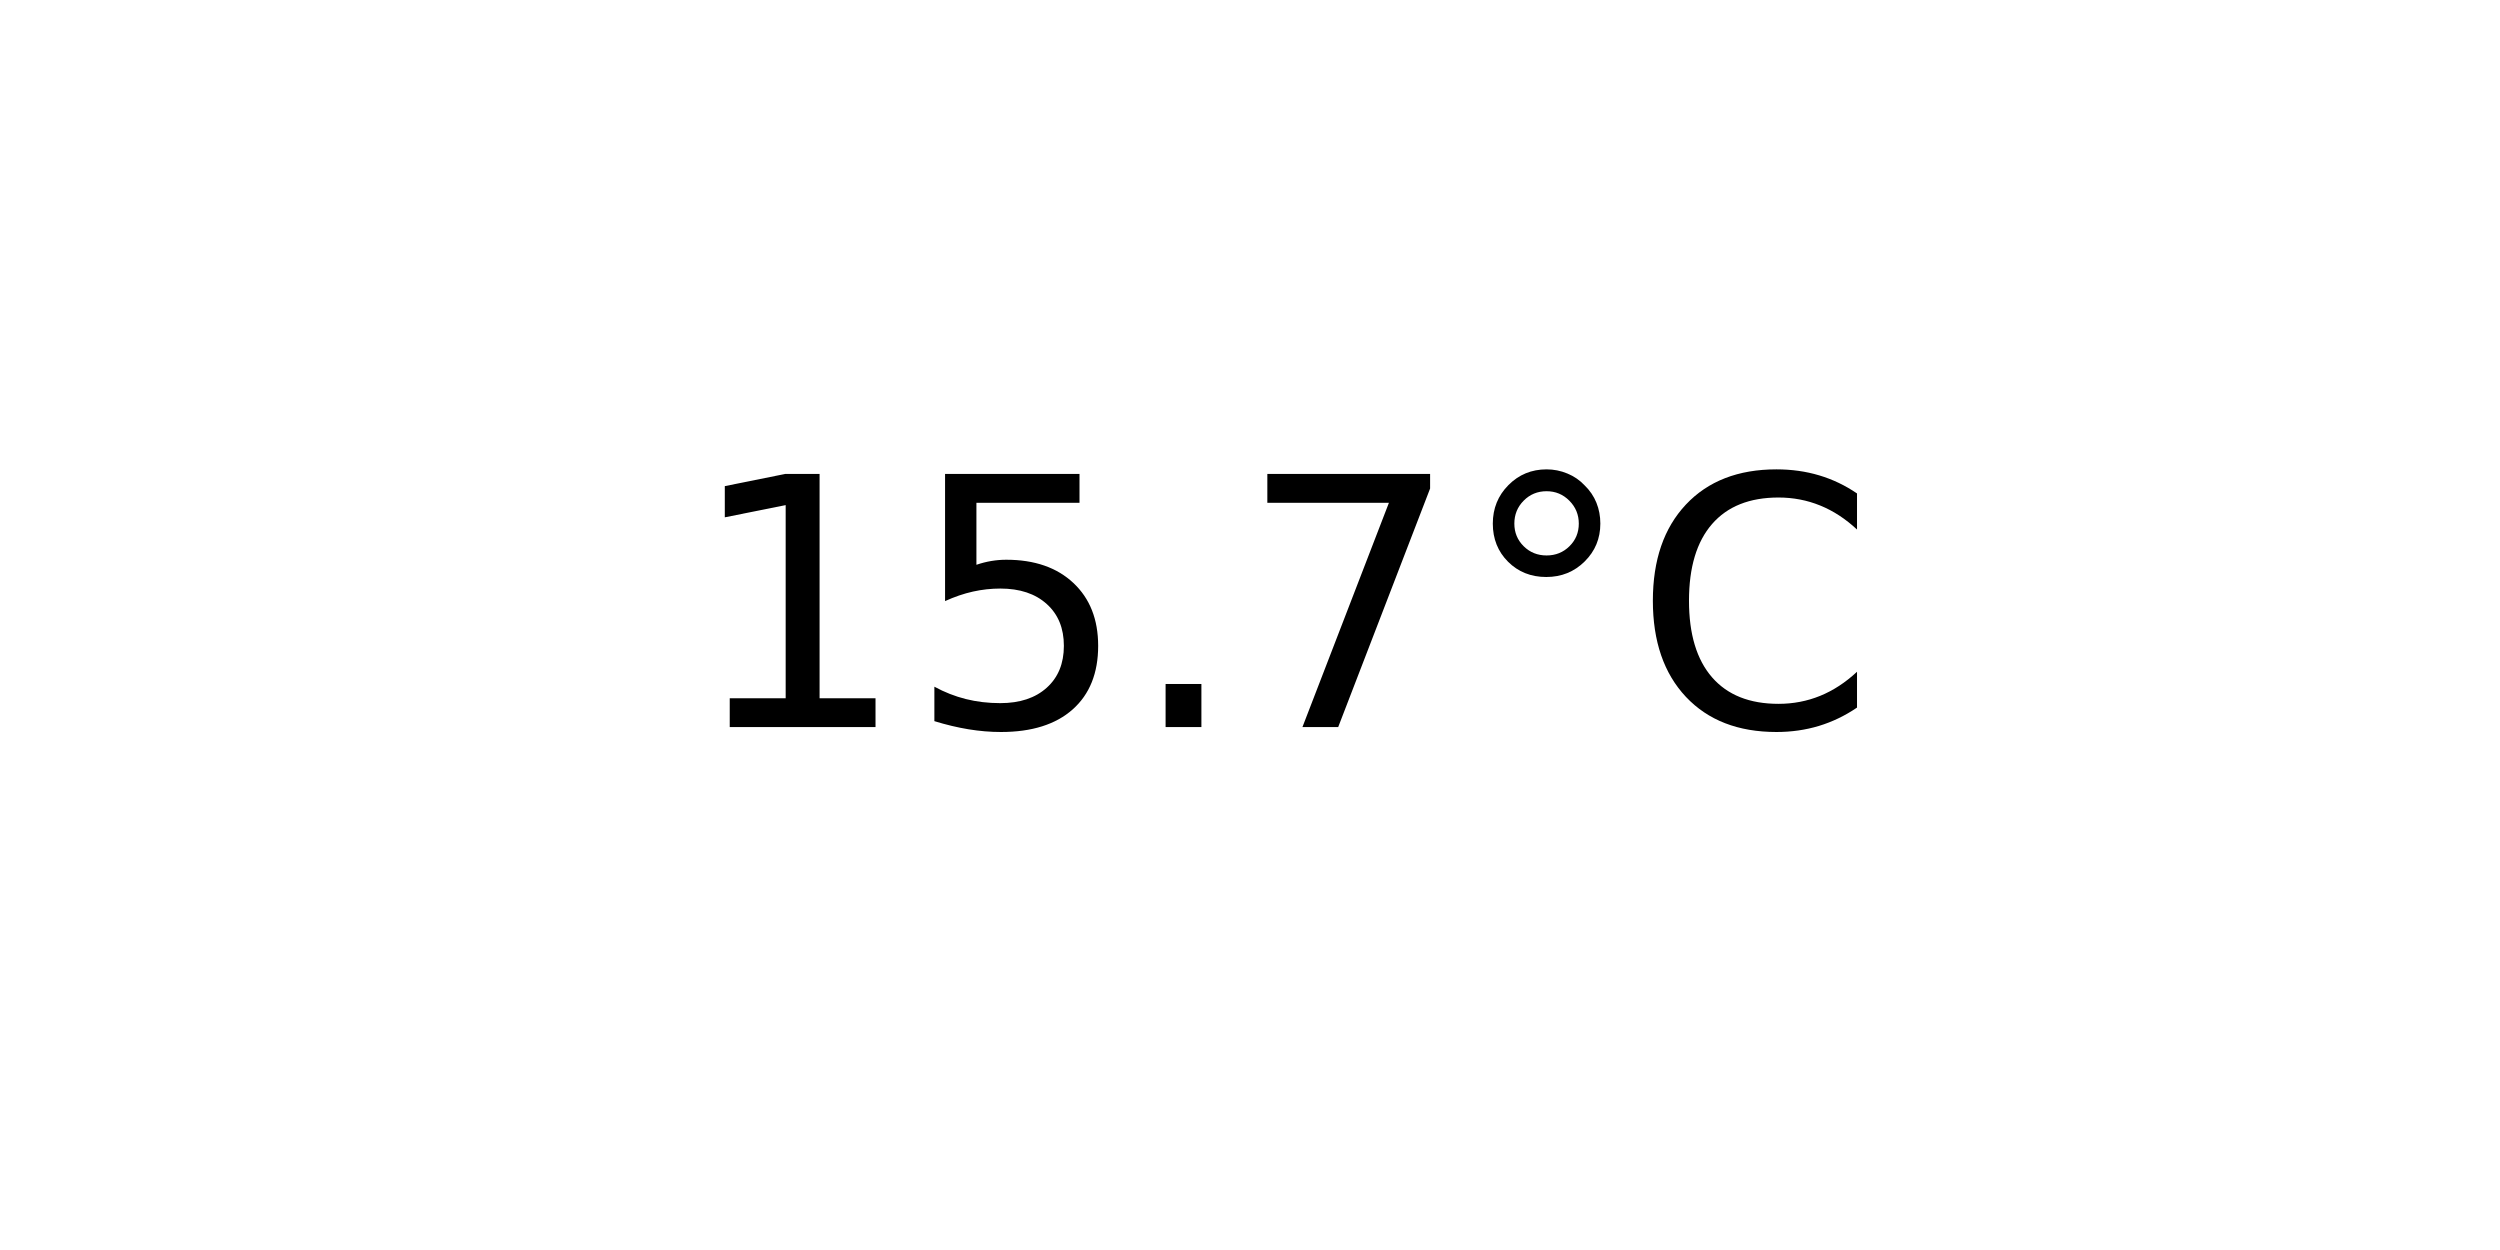
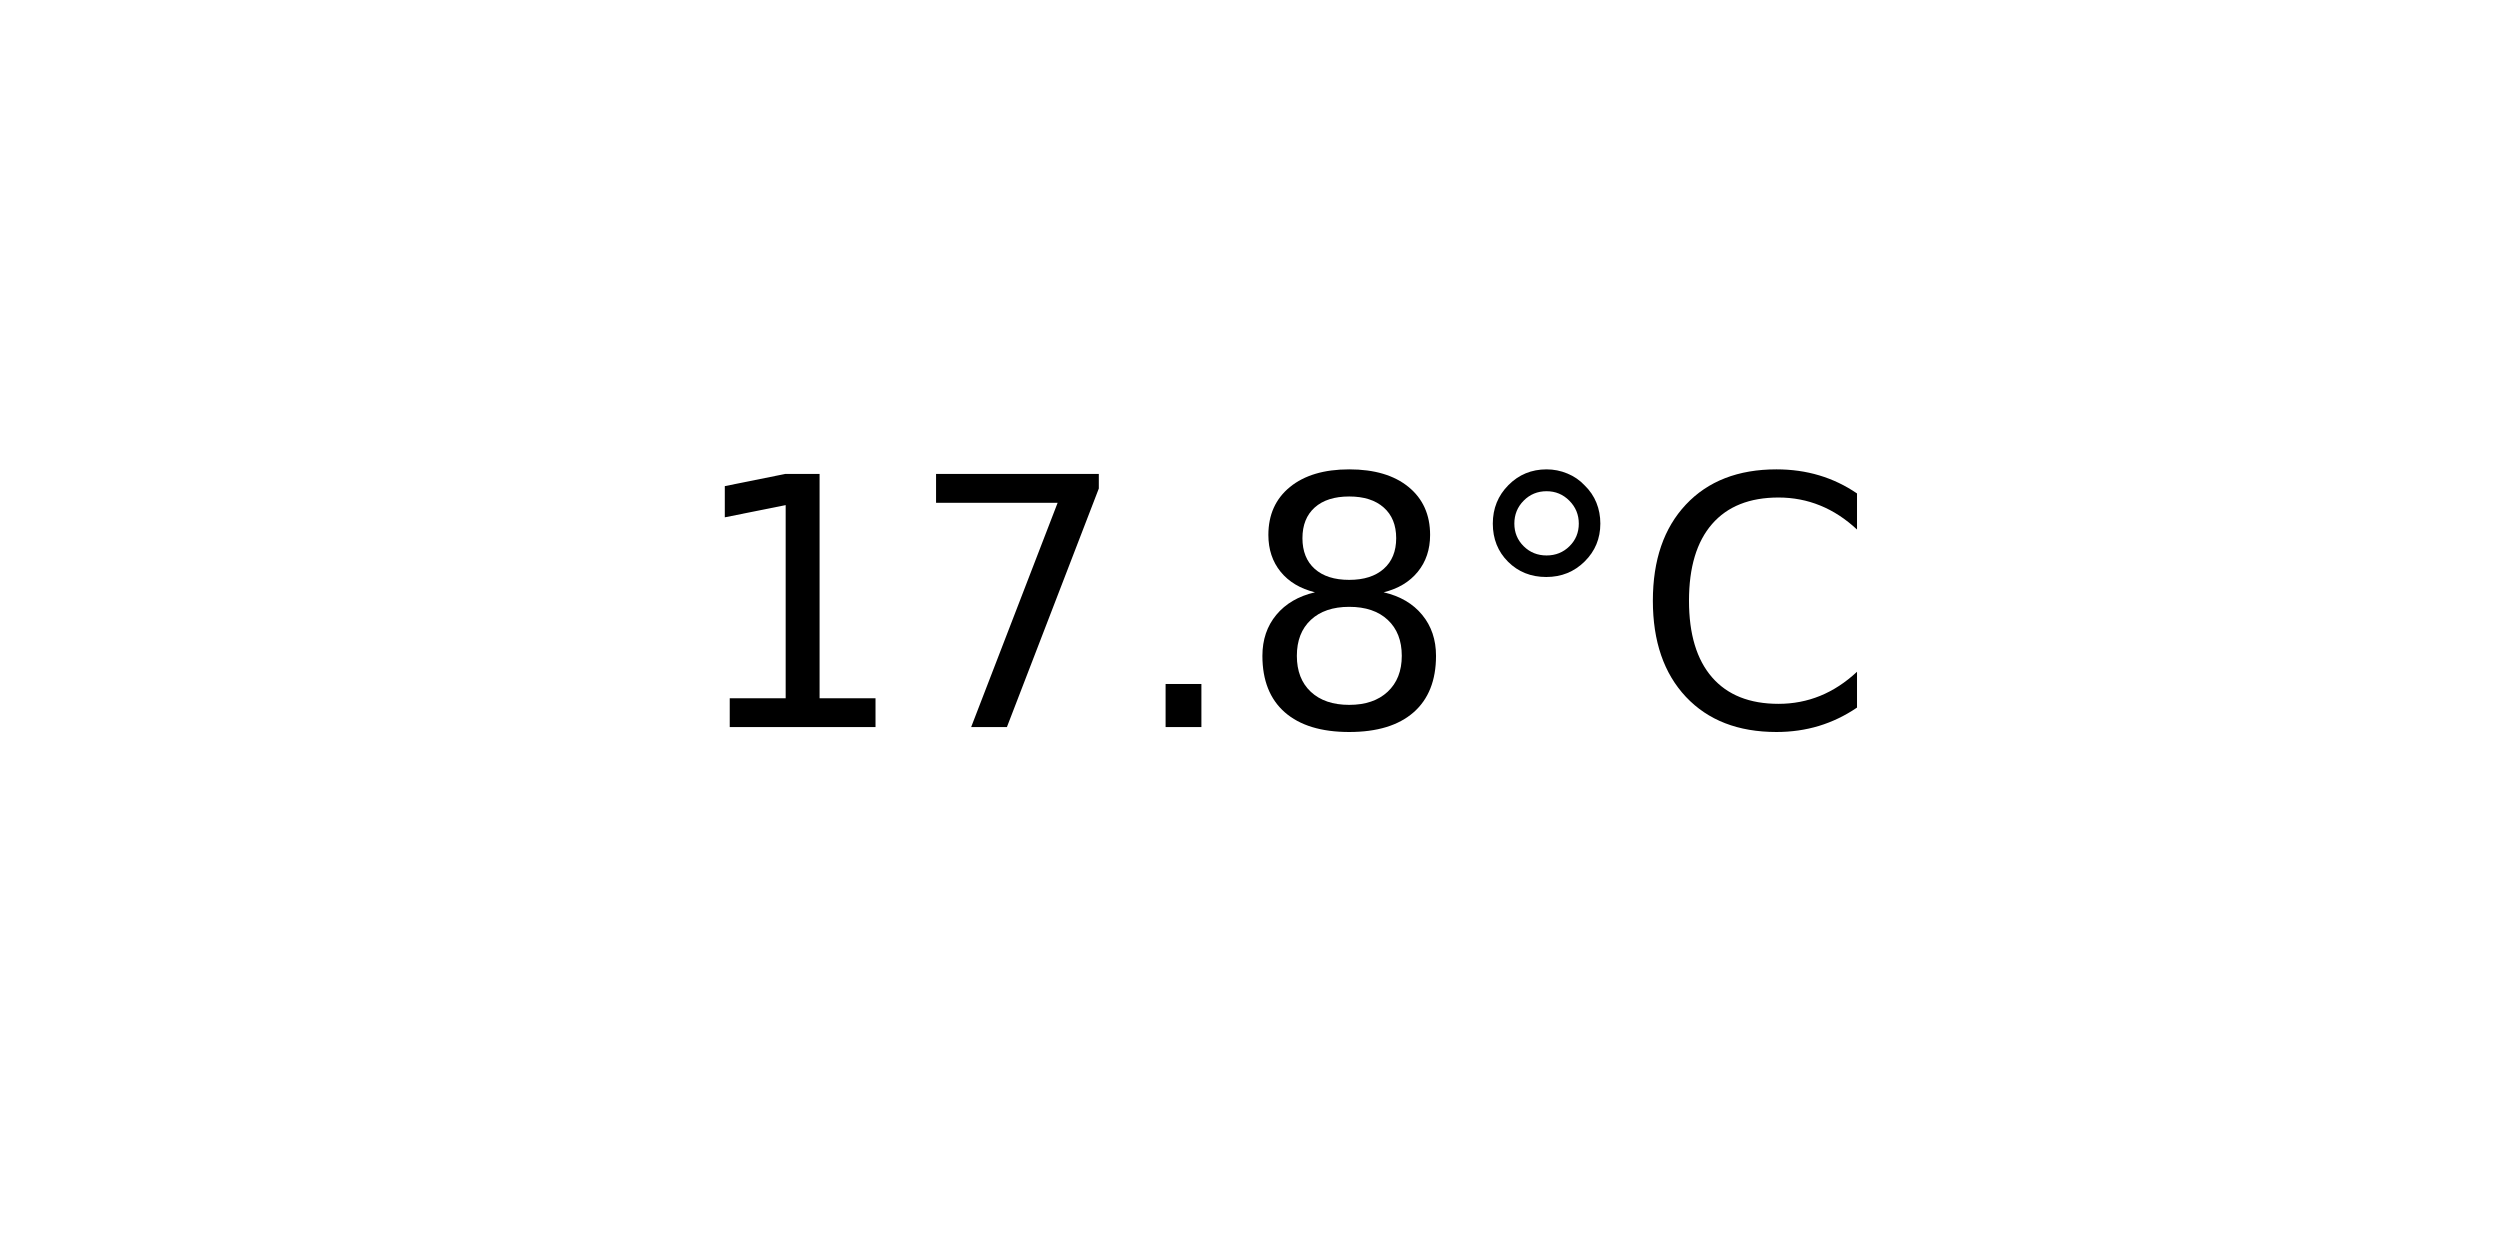
<svg xmlns="http://www.w3.org/2000/svg" xmlns:xlink="http://www.w3.org/1999/xlink" width="72pt" height="36pt" viewBox="0 0 72 36" version="1.1">
  <defs>
    <style type="text/css">*{stroke-linejoin: round; stroke-linecap: butt}</style>
  </defs>
  <g id="figure_1">
    <g id="axes_1">
      <g id="text_1">
        <g transform="translate(19.77578 20.93937) scale(0.1 -0.1)">
          <defs>
            <path id="DejaVuSans-31" d="M 794 531  L 1825 531  L 1825 4091  L 703 3866  L 703 4441  L 1819 4666  L 2450 4666  L 2450 531  L 3481 531  L 3481 0  L 794 0  L 794 531  z " transform="scale(0.015625)" />
-             <path id="DejaVuSans-35" d="M 691 4666  L 3169 4666  L 3169 4134  L 1269 4134  L 1269 2991  Q 1406 3038 1543 3061  Q 1681 3084 1819 3084  Q 2600 3084 3056 2656  Q 3513 2228 3513 1497  Q 3513 744 3044 326  Q 2575 -91 1722 -91  Q 1428 -91 1123 -41  Q 819 9 494 109  L 494 744  Q 775 591 1075 516  Q 1375 441 1709 441  Q 2250 441 2565 725  Q 2881 1009 2881 1497  Q 2881 1984 2565 2268  Q 2250 2553 1709 2553  Q 1456 2553 1204 2497  Q 953 2441 691 2322  L 691 4666  z " transform="scale(0.015625)" />
+             <path id="DejaVuSans-37" d="M 525 4666  L 3525 4666  L 3525 4397  L 1831 0  L 1172 0  L 2766 4134  L 525 4134  L 525 4666  z " transform="scale(0.015625)" />
            <path id="DejaVuSans-2e" d="M 684 794  L 1344 794  L 1344 0  L 684 0  L 684 794  z " transform="scale(0.015625)" />
-             <path id="DejaVuSans-37" d="M 525 4666  L 3525 4666  L 3525 4397  L 1831 0  L 1172 0  L 2766 4134  L 525 4134  L 525 4666  z " transform="scale(0.015625)" />
+             <path id="DejaVuSans-38" d="M 2034 2216  Q 1584 2216 1326 1975  Q 1069 1734 1069 1313  Q 1069 891 1326 650  Q 1584 409 2034 409  Q 2484 409 2743 651  Q 3003 894 3003 1313  Q 3003 1734 2745 1975  Q 2488 2216 2034 2216  z M 1403 2484  Q 997 2584 770 2862  Q 544 3141 544 3541  Q 544 4100 942 4425  Q 1341 4750 2034 4750  Q 2731 4750 3128 4425  Q 3525 4100 3525 3541  Q 3525 3141 3298 2862  Q 3072 2584 2669 2484  Q 3125 2378 3379 2068  Q 3634 1759 3634 1313  Q 3634 634 3220 271  Q 2806 -91 2034 -91  Q 1263 -91 848 271  Q 434 634 434 1313  Q 434 1759 690 2068  Q 947 2378 1403 2484  z M 1172 3481  Q 1172 3119 1398 2916  Q 1625 2713 2034 2713  Q 2441 2713 2670 2916  Q 2900 3119 2900 3481  Q 2900 3844 2670 4047  Q 2441 4250 2034 4250  Q 1625 4250 1398 4047  Q 1172 3844 1172 3481  z " transform="scale(0.015625)" />
            <path id="DejaVuSans-b0" d="M 1600 4347  Q 1350 4347 1178 4173  Q 1006 4000 1006 3750  Q 1006 3503 1178 3333  Q 1350 3163 1600 3163  Q 1850 3163 2022 3333  Q 2194 3503 2194 3750  Q 2194 3997 2020 4172  Q 1847 4347 1600 4347  z M 1600 4750  Q 1800 4750 1984 4673  Q 2169 4597 2303 4453  Q 2447 4313 2519 4134  Q 2591 3956 2591 3750  Q 2591 3338 2302 3052  Q 2013 2766 1594 2766  Q 1172 2766 890 3047  Q 609 3328 609 3750  Q 609 4169 896 4459  Q 1184 4750 1600 4750  z " transform="scale(0.015625)" />
            <path id="DejaVuSans-43" d="M 4122 4306  L 4122 3641  Q 3803 3938 3442 4084  Q 3081 4231 2675 4231  Q 1875 4231 1450 3742  Q 1025 3253 1025 2328  Q 1025 1406 1450 917  Q 1875 428 2675 428  Q 3081 428 3442 575  Q 3803 722 4122 1019  L 4122 359  Q 3791 134 3420 21  Q 3050 -91 2638 -91  Q 1578 -91 968 557  Q 359 1206 359 2328  Q 359 3453 968 4101  Q 1578 4750 2638 4750  Q 3056 4750 3426 4639  Q 3797 4528 4122 4306  z " transform="scale(0.015625)" />
          </defs>
          <use xlink:href="#DejaVuSans-31" />
-           <use xlink:href="#DejaVuSans-35" x="63.623" />
+           <use xlink:href="#DejaVuSans-37" x="63.623" />
          <use xlink:href="#DejaVuSans-2e" x="127.246" />
-           <use xlink:href="#DejaVuSans-37" x="159.033" />
+           <use xlink:href="#DejaVuSans-38" x="159.033" />
          <use xlink:href="#DejaVuSans-b0" x="222.656" />
          <use xlink:href="#DejaVuSans-43" x="272.656" />
        </g>
      </g>
    </g>
  </g>
</svg>
